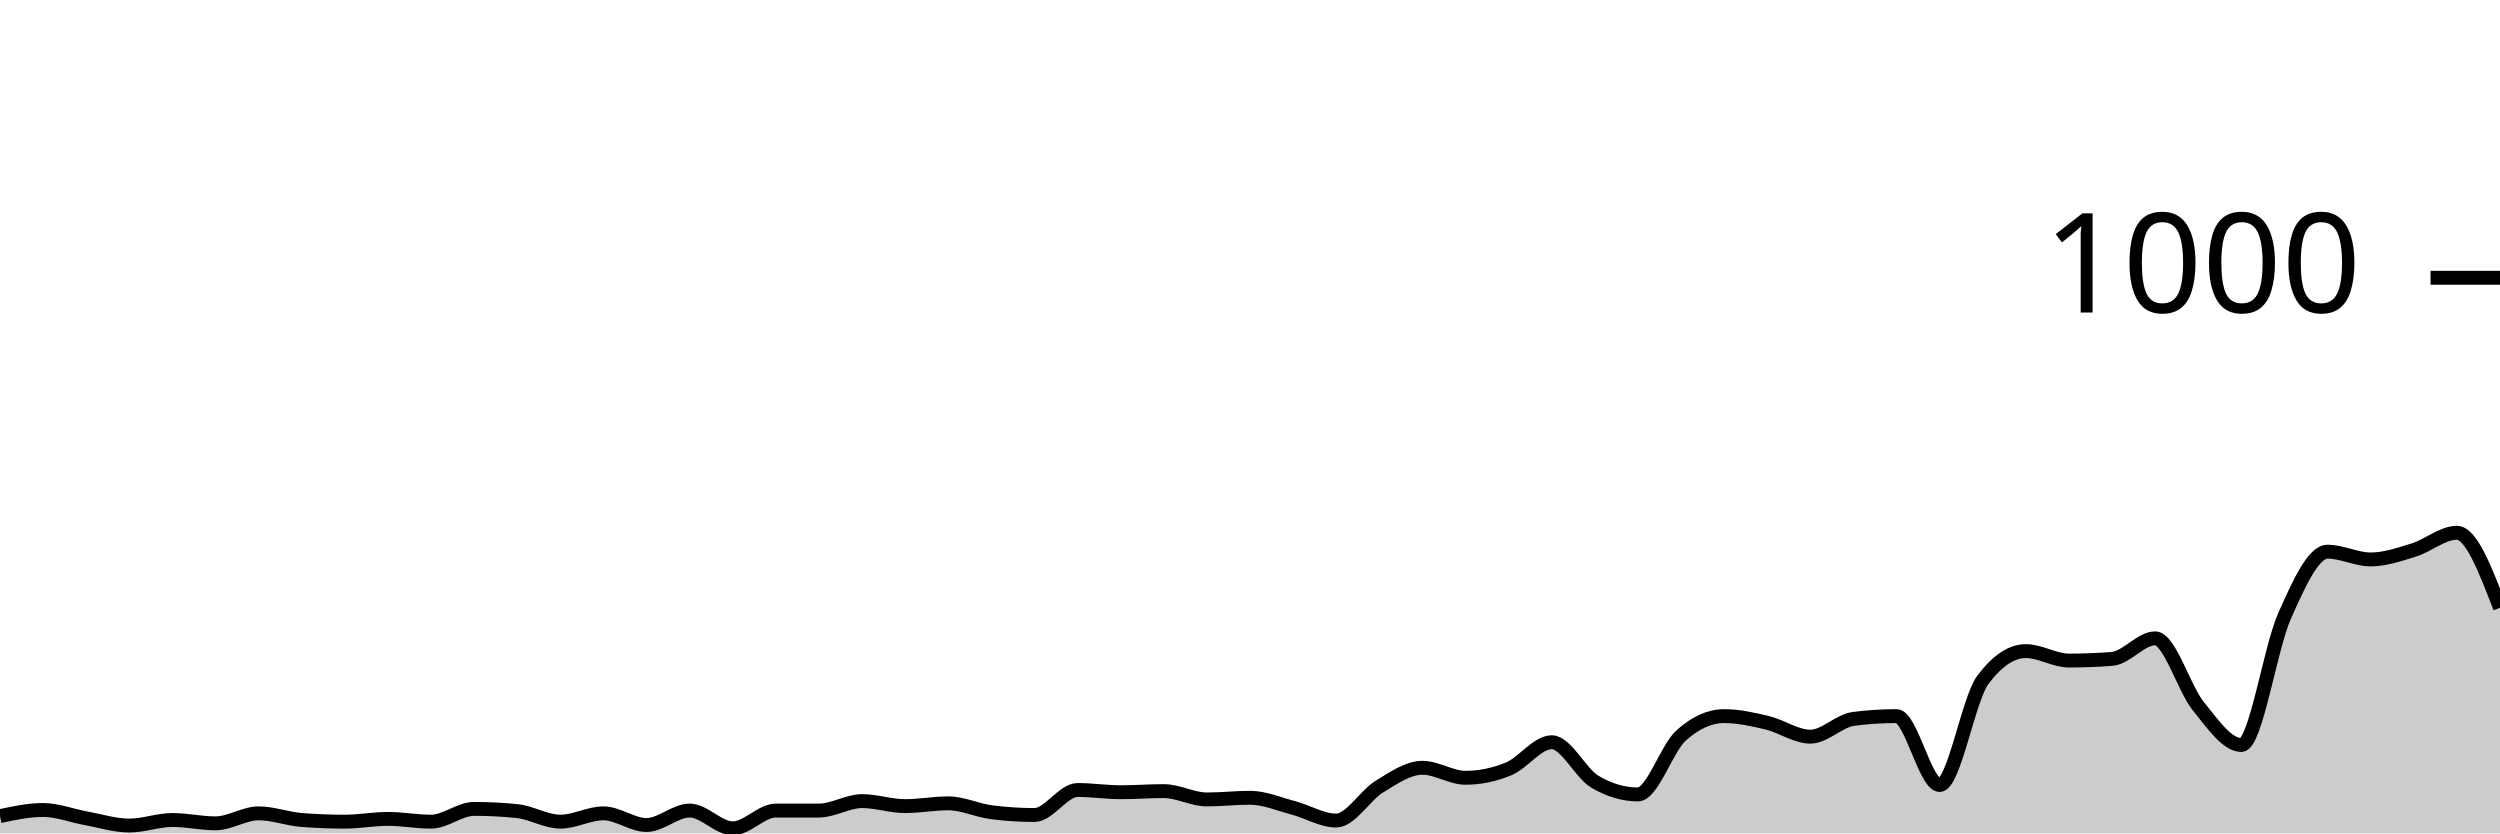
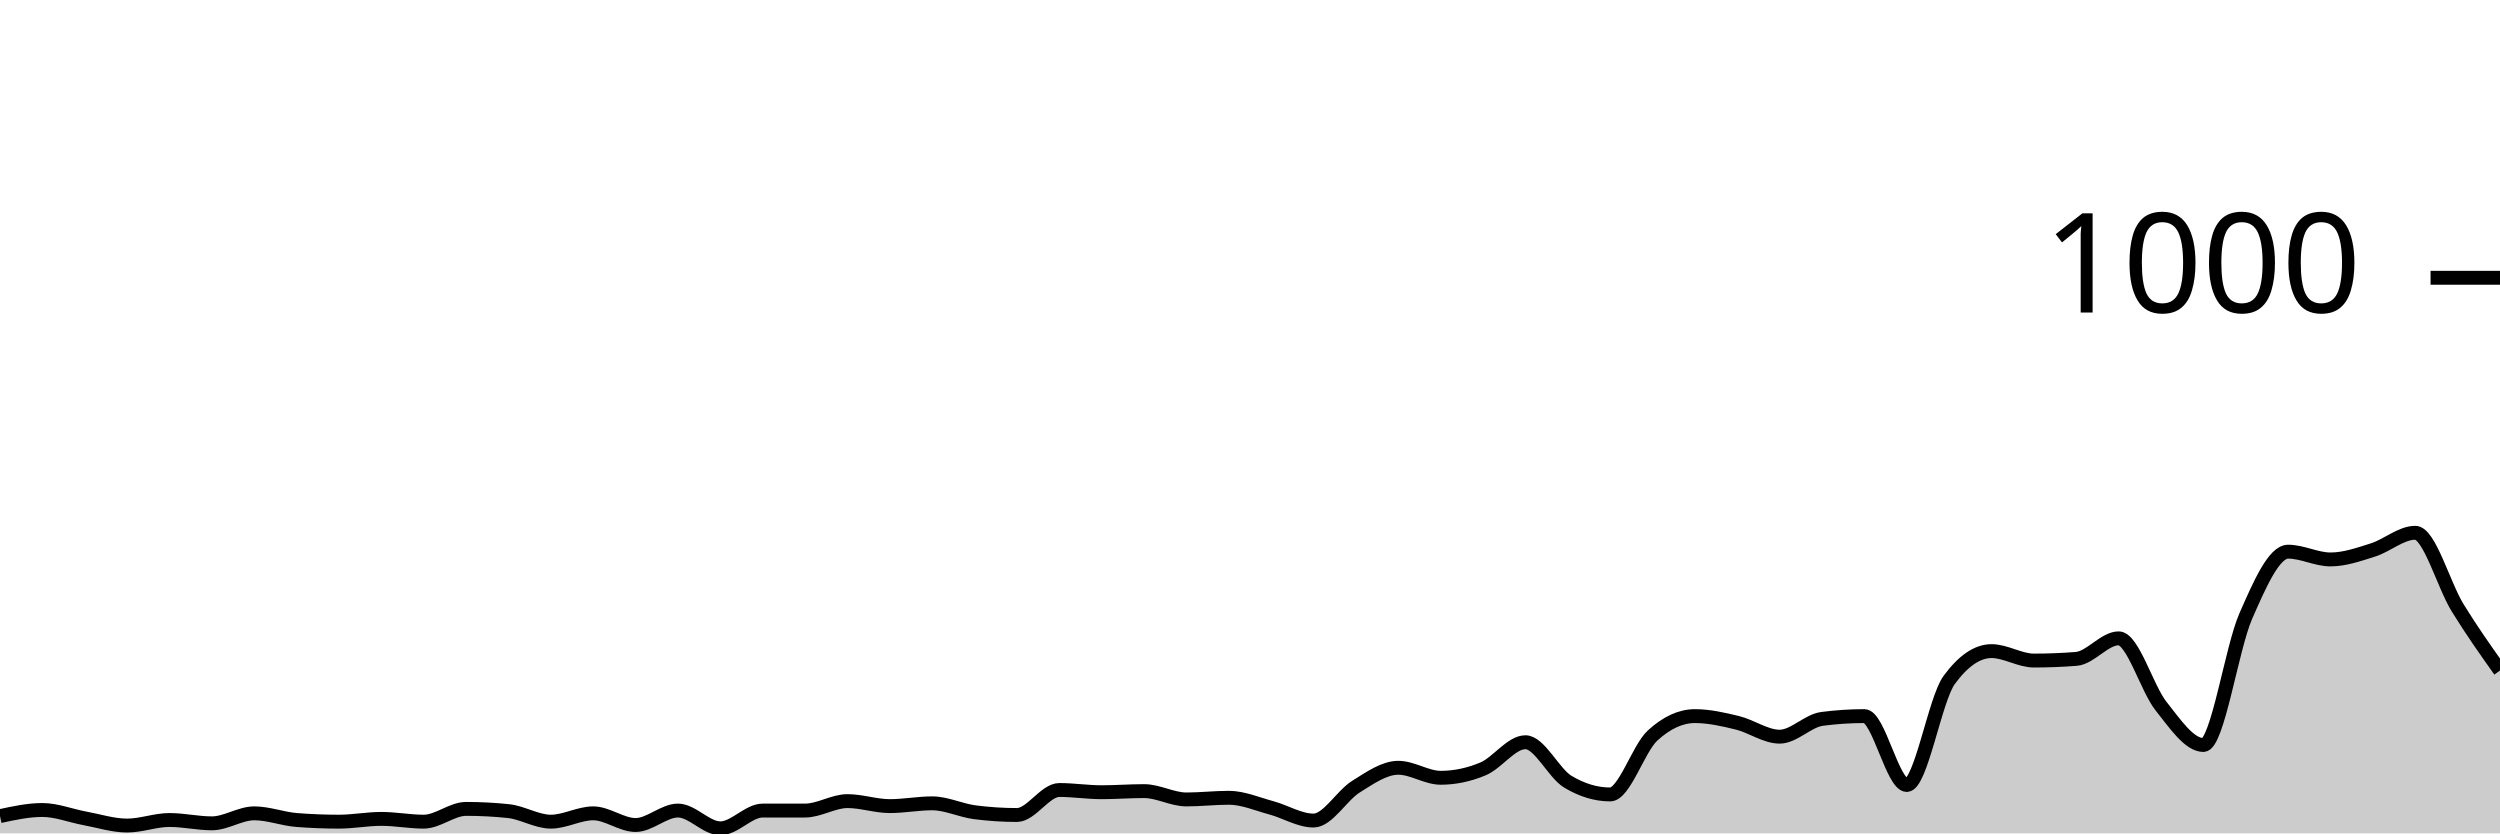
<svg xmlns="http://www.w3.org/2000/svg" viewBox="0 0 180 60">
  <g transform="translate(0,20)">
-     <path class="area" fill="rgba(0, 0, 0, 0.2)" d="M0,38.76C1.034,38.54,2.069,38.32,3.103,38.32C4.138,38.32,5.172,38.733,6.207,38.92C7.241,39.107,8.276,39.44,9.31,39.44C10.345,39.44,11.379,39.04,12.414,39.04C13.448,39.04,14.483,39.28,15.517,39.28C16.552,39.28,17.586,38.56,18.621,38.56C19.655,38.56,20.69,38.96,21.724,39.04C22.759,39.12,23.793,39.16,24.828,39.16C25.862,39.16,26.897,38.96,27.931,38.96C28.966,38.96,30,39.16,31.034,39.16C32.069,39.16,33.103,38.24,34.138,38.24C35.172,38.24,36.207,38.293,37.241,38.4C38.276,38.507,39.31,39.16,40.345,39.16C41.379,39.16,42.414,38.56,43.448,38.56C44.483,38.56,45.517,39.4,46.552,39.4C47.586,39.4,48.621,38.36,49.655,38.36C50.69,38.36,51.724,39.64,52.759,39.64C53.793,39.64,54.828,38.36,55.862,38.36C56.897,38.36,57.931,38.36,58.966,38.36C60,38.36,61.034,37.68,62.069,37.68C63.103,37.68,64.138,38.04,65.172,38.04C66.207,38.04,67.241,37.84,68.276,37.84C69.31,37.84,70.345,38.347,71.379,38.48C72.414,38.613,73.448,38.68,74.483,38.68C75.517,38.68,76.552,36.88,77.586,36.88C78.621,36.88,79.655,37.04,80.69,37.04C81.724,37.04,82.759,36.96,83.793,36.96C84.828,36.96,85.862,37.56,86.897,37.56C87.931,37.56,88.966,37.44,90,37.44C91.034,37.44,92.069,37.887,93.103,38.16C94.138,38.433,95.172,39.08,96.207,39.08C97.241,39.08,98.276,37.273,99.31,36.64C100.345,36.007,101.379,35.28,102.414,35.28C103.448,35.28,104.483,36,105.517,36C106.552,36,107.586,35.787,108.621,35.36C109.655,34.933,110.69,33.44,111.724,33.44C112.759,33.44,113.793,35.667,114.828,36.28C115.862,36.893,116.897,37.2,117.931,37.2C118.966,37.2,120,33.893,121.034,32.96C122.069,32.027,123.103,31.56,124.138,31.56C125.172,31.56,126.207,31.793,127.241,32.04C128.276,32.287,129.31,33.04,130.345,33.04C131.379,33.04,132.414,31.893,133.448,31.76C134.483,31.627,135.517,31.56,136.552,31.56C137.586,31.56,138.621,36.52,139.655,36.52C140.69,36.52,141.724,30.347,142.759,28.96C143.793,27.573,144.828,26.88,145.862,26.88C146.897,26.88,147.931,27.56,148.966,27.56C150,27.56,151.034,27.52,152.069,27.44C153.103,27.36,154.138,25.96,155.172,25.96C156.207,25.96,157.241,29.56,158.276,30.84C159.31,32.12,160.345,33.64,161.379,33.64C162.414,33.64,163.448,26.68,164.483,24.36C165.517,22.04,166.552,19.72,167.586,19.72C168.621,19.72,169.655,20.28,170.69,20.28C171.724,20.28,172.759,19.92,173.793,19.6C174.828,19.28,175.862,18.36,176.897,18.36C177.931,18.36,178.966,21.06,180,23.76L180,40C178.966,40,177.931,40,176.897,40C175.862,40,174.828,40,173.793,40C172.759,40,171.724,40,170.69,40C169.655,40,168.621,40,167.586,40C166.552,40,165.517,40,164.483,40C163.448,40,162.414,40,161.379,40C160.345,40,159.31,40,158.276,40C157.241,40,156.207,40,155.172,40C154.138,40,153.103,40,152.069,40C151.034,40,150,40,148.966,40C147.931,40,146.897,40,145.862,40C144.828,40,143.793,40,142.759,40C141.724,40,140.69,40,139.655,40C138.621,40,137.586,40,136.552,40C135.517,40,134.483,40,133.448,40C132.414,40,131.379,40,130.345,40C129.31,40,128.276,40,127.241,40C126.207,40,125.172,40,124.138,40C123.103,40,122.069,40,121.034,40C120,40,118.966,40,117.931,40C116.897,40,115.862,40,114.828,40C113.793,40,112.759,40,111.724,40C110.69,40,109.655,40,108.621,40C107.586,40,106.552,40,105.517,40C104.483,40,103.448,40,102.414,40C101.379,40,100.345,40,99.31,40C98.276,40,97.241,40,96.207,40C95.172,40,94.138,40,93.103,40C92.069,40,91.034,40,90,40C88.966,40,87.931,40,86.897,40C85.862,40,84.828,40,83.793,40C82.759,40,81.724,40,80.69,40C79.655,40,78.621,40,77.586,40C76.552,40,75.517,40,74.483,40C73.448,40,72.414,40,71.379,40C70.345,40,69.31,40,68.276,40C67.241,40,66.207,40,65.172,40C64.138,40,63.103,40,62.069,40C61.034,40,60,40,58.966,40C57.931,40,56.897,40,55.862,40C54.828,40,53.793,40,52.759,40C51.724,40,50.69,40,49.655,40C48.621,40,47.586,40,46.552,40C45.517,40,44.483,40,43.448,40C42.414,40,41.379,40,40.345,40C39.31,40,38.276,40,37.241,40C36.207,40,35.172,40,34.138,40C33.103,40,32.069,40,31.034,40C30,40,28.966,40,27.931,40C26.897,40,25.862,40,24.828,40C23.793,40,22.759,40,21.724,40C20.69,40,19.655,40,18.621,40C17.586,40,16.552,40,15.517,40C14.483,40,13.448,40,12.414,40C11.379,40,10.345,40,9.31,40C8.276,40,7.241,40,6.207,40C5.172,40,4.138,40,3.103,40C2.069,40,1.034,40,0,40Z" />
-     <path class="line" stroke="black" fill="none" d="M0,38.76C1.034,38.54,2.069,38.32,3.103,38.32C4.138,38.32,5.172,38.733,6.207,38.92C7.241,39.107,8.276,39.44,9.31,39.44C10.345,39.44,11.379,39.04,12.414,39.04C13.448,39.04,14.483,39.28,15.517,39.28C16.552,39.28,17.586,38.56,18.621,38.56C19.655,38.56,20.69,38.96,21.724,39.04C22.759,39.12,23.793,39.16,24.828,39.16C25.862,39.16,26.897,38.96,27.931,38.96C28.966,38.96,30,39.16,31.034,39.16C32.069,39.16,33.103,38.24,34.138,38.24C35.172,38.24,36.207,38.293,37.241,38.4C38.276,38.507,39.31,39.16,40.345,39.16C41.379,39.16,42.414,38.56,43.448,38.56C44.483,38.56,45.517,39.4,46.552,39.4C47.586,39.4,48.621,38.36,49.655,38.36C50.69,38.36,51.724,39.64,52.759,39.64C53.793,39.64,54.828,38.36,55.862,38.36C56.897,38.36,57.931,38.36,58.966,38.36C60,38.36,61.034,37.68,62.069,37.68C63.103,37.68,64.138,38.04,65.172,38.04C66.207,38.04,67.241,37.84,68.276,37.84C69.31,37.84,70.345,38.347,71.379,38.48C72.414,38.613,73.448,38.68,74.483,38.68C75.517,38.68,76.552,36.88,77.586,36.88C78.621,36.88,79.655,37.04,80.69,37.04C81.724,37.04,82.759,36.96,83.793,36.96C84.828,36.96,85.862,37.56,86.897,37.56C87.931,37.56,88.966,37.44,90,37.44C91.034,37.44,92.069,37.887,93.103,38.16C94.138,38.433,95.172,39.08,96.207,39.08C97.241,39.08,98.276,37.273,99.31,36.64C100.345,36.007,101.379,35.28,102.414,35.28C103.448,35.28,104.483,36,105.517,36C106.552,36,107.586,35.787,108.621,35.36C109.655,34.933,110.69,33.44,111.724,33.44C112.759,33.44,113.793,35.667,114.828,36.28C115.862,36.893,116.897,37.2,117.931,37.2C118.966,37.2,120,33.893,121.034,32.96C122.069,32.027,123.103,31.56,124.138,31.56C125.172,31.56,126.207,31.793,127.241,32.04C128.276,32.287,129.31,33.04,130.345,33.04C131.379,33.04,132.414,31.893,133.448,31.76C134.483,31.627,135.517,31.56,136.552,31.56C137.586,31.56,138.621,36.52,139.655,36.52C140.69,36.52,141.724,30.347,142.759,28.96C143.793,27.573,144.828,26.88,145.862,26.88C146.897,26.88,147.931,27.56,148.966,27.56C150,27.56,151.034,27.52,152.069,27.44C153.103,27.36,154.138,25.96,155.172,25.96C156.207,25.96,157.241,29.56,158.276,30.84C159.31,32.12,160.345,33.64,161.379,33.64C162.414,33.64,163.448,26.68,164.483,24.36C165.517,22.04,166.552,19.72,167.586,19.72C168.621,19.72,169.655,20.28,170.69,20.28C171.724,20.28,172.759,19.92,173.793,19.6C174.828,19.28,175.862,18.36,176.897,18.36C177.931,18.36,178.966,21.06,180,23.76" />
+     <path class="area" fill="rgba(0, 0, 0, 0.2)" d="M0,38.76C1.017,38.54,2.034,38.32,3.051,38.32C4.068,38.32,5.085,38.733,6.102,38.92C7.119,39.107,8.136,39.44,9.153,39.44C10.169,39.44,11.186,39.04,12.203,39.04C13.22,39.04,14.237,39.28,15.254,39.28C16.271,39.28,17.288,38.56,18.305,38.56C19.322,38.56,20.339,38.96,21.356,39.04C22.373,39.12,23.39,39.16,24.407,39.16C25.424,39.16,26.441,38.96,27.458,38.96C28.475,38.96,29.492,39.16,30.508,39.16C31.525,39.16,32.542,38.24,33.559,38.24C34.576,38.24,35.593,38.293,36.61,38.4C37.627,38.507,38.644,39.16,39.661,39.16C40.678,39.16,41.695,38.56,42.712,38.56C43.729,38.56,44.746,39.4,45.763,39.4C46.78,39.4,47.797,38.36,48.814,38.36C49.831,38.36,50.847,39.64,51.864,39.64C52.881,39.64,53.898,38.36,54.915,38.36C55.932,38.36,56.949,38.36,57.966,38.36C58.983,38.36,60,37.68,61.017,37.68C62.034,37.68,63.051,38.04,64.068,38.04C65.085,38.04,66.102,37.84,67.119,37.84C68.136,37.84,69.153,38.347,70.169,38.48C71.186,38.613,72.203,38.68,73.22,38.68C74.237,38.68,75.254,36.88,76.271,36.88C77.288,36.88,78.305,37.04,79.322,37.04C80.339,37.04,81.356,36.96,82.373,36.96C83.39,36.96,84.407,37.56,85.424,37.56C86.441,37.56,87.458,37.44,88.475,37.44C89.492,37.44,90.508,37.887,91.525,38.16C92.542,38.433,93.559,39.08,94.576,39.08C95.593,39.08,96.61,37.273,97.627,36.64C98.644,36.007,99.661,35.28,100.678,35.28C101.695,35.28,102.712,36,103.729,36C104.746,36,105.763,35.787,106.78,35.36C107.797,34.933,108.814,33.44,109.831,33.44C110.847,33.44,111.864,35.667,112.881,36.28C113.898,36.893,114.915,37.2,115.932,37.2C116.949,37.2,117.966,33.893,118.983,32.96C120,32.027,121.017,31.56,122.034,31.56C123.051,31.56,124.068,31.793,125.085,32.04C126.102,32.287,127.119,33.04,128.136,33.04C129.153,33.04,130.169,31.893,131.186,31.76C132.203,31.627,133.22,31.56,134.237,31.56C135.254,31.56,136.271,36.52,137.288,36.52C138.305,36.52,139.322,30.347,140.339,28.96C141.356,27.573,142.373,26.88,143.39,26.88C144.407,26.88,145.424,27.56,146.441,27.56C147.458,27.56,148.475,27.52,149.492,27.44C150.508,27.36,151.525,25.96,152.542,25.96C153.559,25.96,154.576,29.56,155.593,30.84C156.61,32.12,157.627,33.64,158.644,33.64C159.661,33.64,160.678,26.68,161.695,24.36C162.712,22.04,163.729,19.72,164.746,19.72C165.763,19.72,166.78,20.28,167.797,20.28C168.814,20.28,169.831,19.92,170.847,19.6C171.864,19.28,172.881,18.36,173.898,18.36C174.915,18.36,175.932,22.107,176.949,23.76C177.966,25.413,178.983,26.847,180,28.28L180,40C178.983,40,177.966,40,176.949,40C175.932,40,174.915,40,173.898,40C172.881,40,171.864,40,170.847,40C169.831,40,168.814,40,167.797,40C166.78,40,165.763,40,164.746,40C163.729,40,162.712,40,161.695,40C160.678,40,159.661,40,158.644,40C157.627,40,156.61,40,155.593,40C154.576,40,153.559,40,152.542,40C151.525,40,150.508,40,149.492,40C148.475,40,147.458,40,146.441,40C145.424,40,144.407,40,143.39,40C142.373,40,141.356,40,140.339,40C139.322,40,138.305,40,137.288,40C136.271,40,135.254,40,134.237,40C133.22,40,132.203,40,131.186,40C130.169,40,129.153,40,128.136,40C127.119,40,126.102,40,125.085,40C124.068,40,123.051,40,122.034,40C121.017,40,120,40,118.983,40C117.966,40,116.949,40,115.932,40C114.915,40,113.898,40,112.881,40C111.864,40,110.847,40,109.831,40C108.814,40,107.797,40,106.78,40C105.763,40,104.746,40,103.729,40C102.712,40,101.695,40,100.678,40C99.661,40,98.644,40,97.627,40C96.61,40,95.593,40,94.576,40C93.559,40,92.542,40,91.525,40C90.508,40,89.492,40,88.475,40C87.458,40,86.441,40,85.424,40C84.407,40,83.39,40,82.373,40C81.356,40,80.339,40,79.322,40C78.305,40,77.288,40,76.271,40C75.254,40,74.237,40,73.22,40C72.203,40,71.186,40,70.169,40C69.153,40,68.136,40,67.119,40C66.102,40,65.085,40,64.068,40C63.051,40,62.034,40,61.017,40C60,40,58.983,40,57.966,40C56.949,40,55.932,40,54.915,40C53.898,40,52.881,40,51.864,40C50.847,40,49.831,40,48.814,40C47.797,40,46.78,40,45.763,40C44.746,40,43.729,40,42.712,40C41.695,40,40.678,40,39.661,40C38.644,40,37.627,40,36.61,40C35.593,40,34.576,40,33.559,40C32.542,40,31.525,40,30.508,40C29.492,40,28.475,40,27.458,40C26.441,40,25.424,40,24.407,40C23.39,40,22.373,40,21.356,40C20.339,40,19.322,40,18.305,40C17.288,40,16.271,40,15.254,40C14.237,40,13.22,40,12.203,40C11.186,40,10.169,40,9.153,40C8.136,40,7.119,40,6.102,40C5.085,40,4.068,40,3.051,40C2.034,40,1.017,40,0,40Z" />
+     <path class="line" stroke="black" fill="none" d="M0,38.76C1.017,38.54,2.034,38.32,3.051,38.32C4.068,38.32,5.085,38.733,6.102,38.92C7.119,39.107,8.136,39.44,9.153,39.44C10.169,39.44,11.186,39.04,12.203,39.04C13.22,39.04,14.237,39.28,15.254,39.28C16.271,39.28,17.288,38.56,18.305,38.56C19.322,38.56,20.339,38.96,21.356,39.04C22.373,39.12,23.39,39.16,24.407,39.16C25.424,39.16,26.441,38.96,27.458,38.96C28.475,38.96,29.492,39.16,30.508,39.16C31.525,39.16,32.542,38.24,33.559,38.24C34.576,38.24,35.593,38.293,36.61,38.4C37.627,38.507,38.644,39.16,39.661,39.16C40.678,39.16,41.695,38.56,42.712,38.56C43.729,38.56,44.746,39.4,45.763,39.4C46.78,39.4,47.797,38.36,48.814,38.36C49.831,38.36,50.847,39.64,51.864,39.64C52.881,39.64,53.898,38.36,54.915,38.36C55.932,38.36,56.949,38.36,57.966,38.36C58.983,38.36,60,37.68,61.017,37.68C62.034,37.68,63.051,38.04,64.068,38.04C65.085,38.04,66.102,37.84,67.119,37.84C68.136,37.84,69.153,38.347,70.169,38.48C71.186,38.613,72.203,38.68,73.22,38.68C74.237,38.68,75.254,36.88,76.271,36.88C77.288,36.88,78.305,37.04,79.322,37.04C80.339,37.04,81.356,36.96,82.373,36.96C83.39,36.96,84.407,37.56,85.424,37.56C86.441,37.56,87.458,37.44,88.475,37.44C89.492,37.44,90.508,37.887,91.525,38.16C92.542,38.433,93.559,39.08,94.576,39.08C95.593,39.08,96.61,37.273,97.627,36.64C98.644,36.007,99.661,35.28,100.678,35.28C101.695,35.28,102.712,36,103.729,36C104.746,36,105.763,35.787,106.78,35.36C107.797,34.933,108.814,33.44,109.831,33.44C110.847,33.44,111.864,35.667,112.881,36.28C113.898,36.893,114.915,37.2,115.932,37.2C116.949,37.2,117.966,33.893,118.983,32.96C120,32.027,121.017,31.56,122.034,31.56C123.051,31.56,124.068,31.793,125.085,32.04C126.102,32.287,127.119,33.04,128.136,33.04C129.153,33.04,130.169,31.893,131.186,31.76C132.203,31.627,133.22,31.56,134.237,31.56C135.254,31.56,136.271,36.52,137.288,36.52C138.305,36.52,139.322,30.347,140.339,28.96C141.356,27.573,142.373,26.88,143.39,26.88C144.407,26.88,145.424,27.56,146.441,27.56C147.458,27.56,148.475,27.52,149.492,27.44C150.508,27.36,151.525,25.96,152.542,25.96C153.559,25.96,154.576,29.56,155.593,30.84C156.61,32.12,157.627,33.64,158.644,33.64C159.661,33.64,160.678,26.68,161.695,24.36C162.712,22.04,163.729,19.72,164.746,19.72C165.763,19.72,166.78,20.28,167.797,20.28C168.814,20.28,169.831,19.92,170.847,19.6C171.864,19.28,172.881,18.36,173.898,18.36C174.915,18.36,175.932,22.107,176.949,23.76C177.966,25.413,178.983,26.847,180,28.28" />
    <path class="axis-ceiling" stroke-width="1" stroke="black" fill="none" d="M175,0L180,0" />
    <text class="axis-ceiling-label" font-family="sans-serif" text-anchor="end" font-size="10px" x="170" y="2.5">1000</text>
  </g>
</svg>
